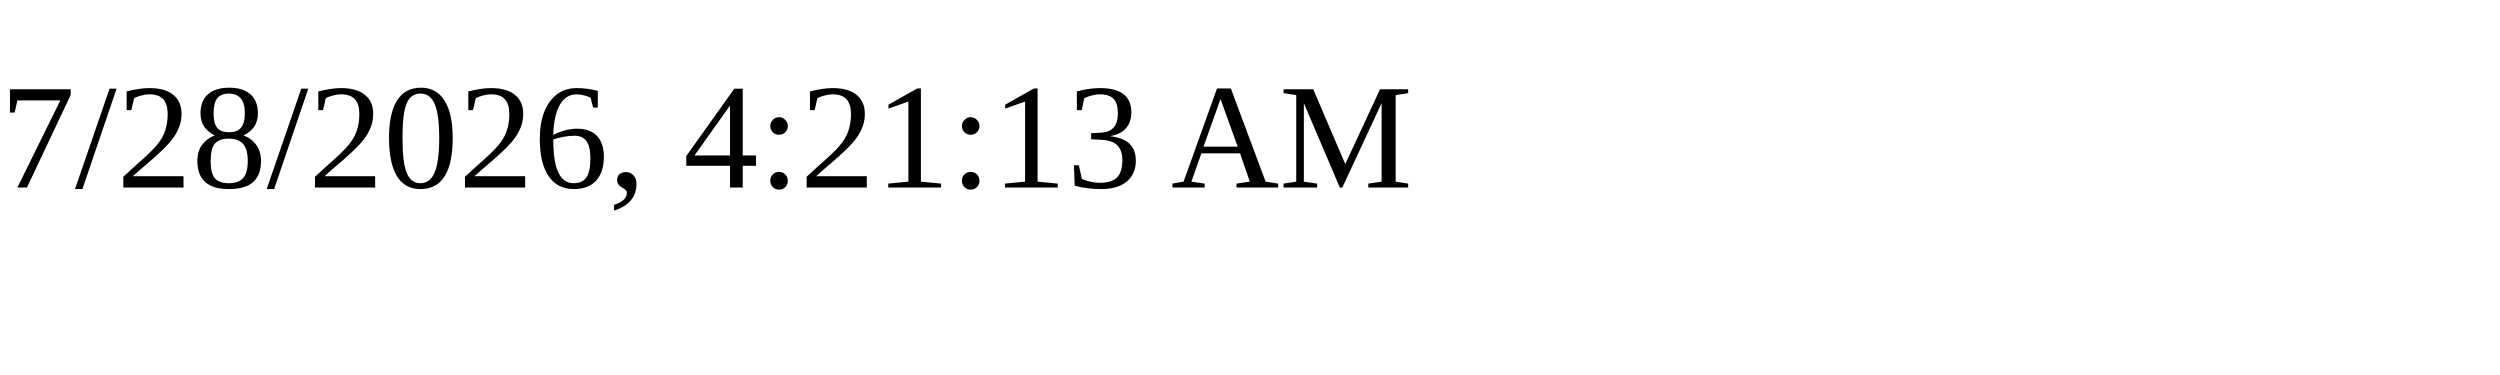
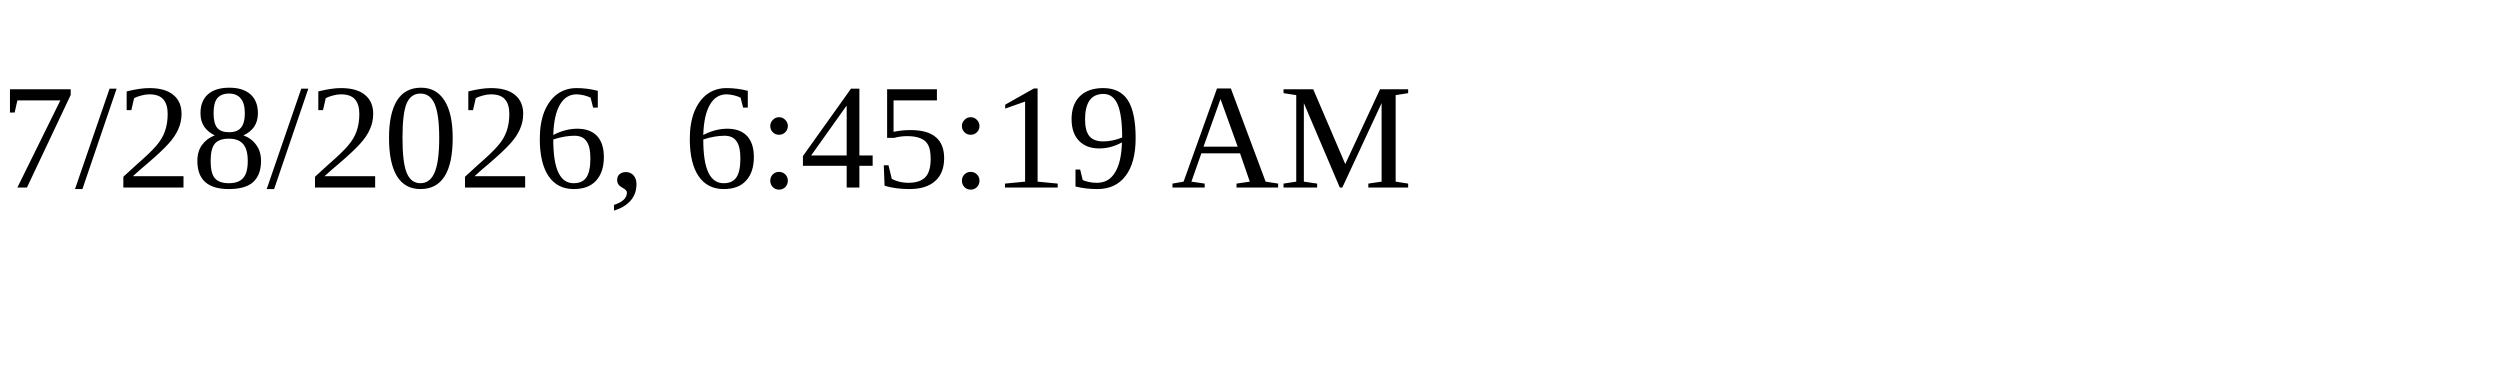
<svg xmlns="http://www.w3.org/2000/svg" height="30" width="200">
-   <text x="0" y="15">7/28/2026, 4:21:13 AM</text>
+   <text x="0" y="15">7/28/2026, 6:45:19 AM</text>
</svg>
